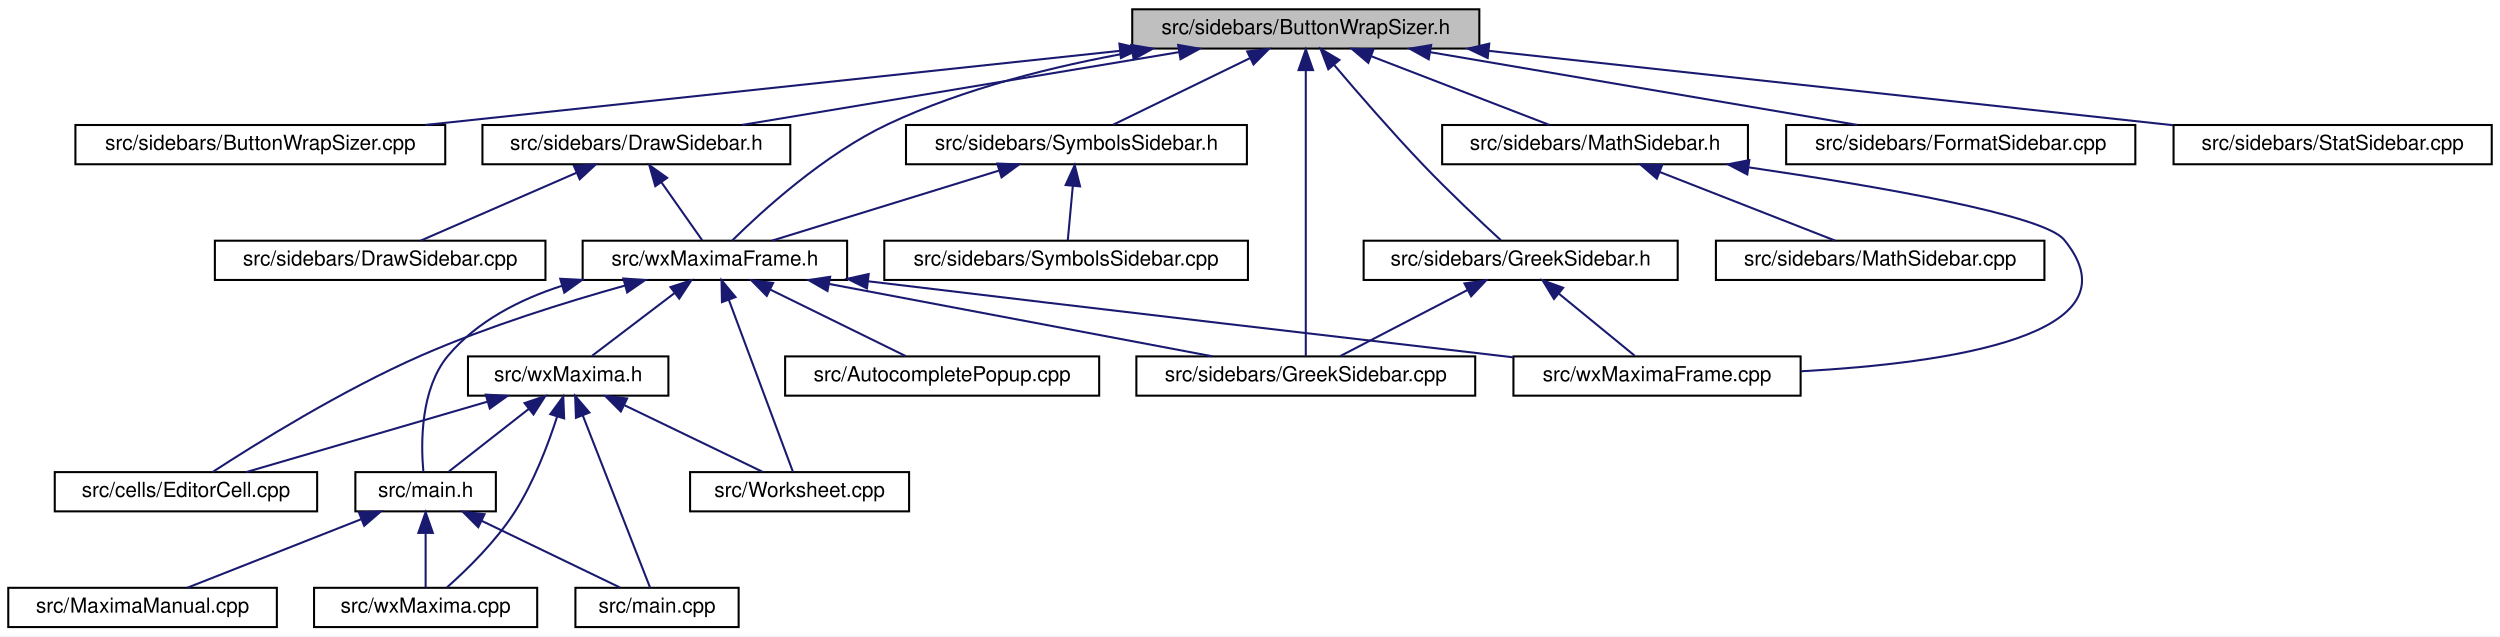
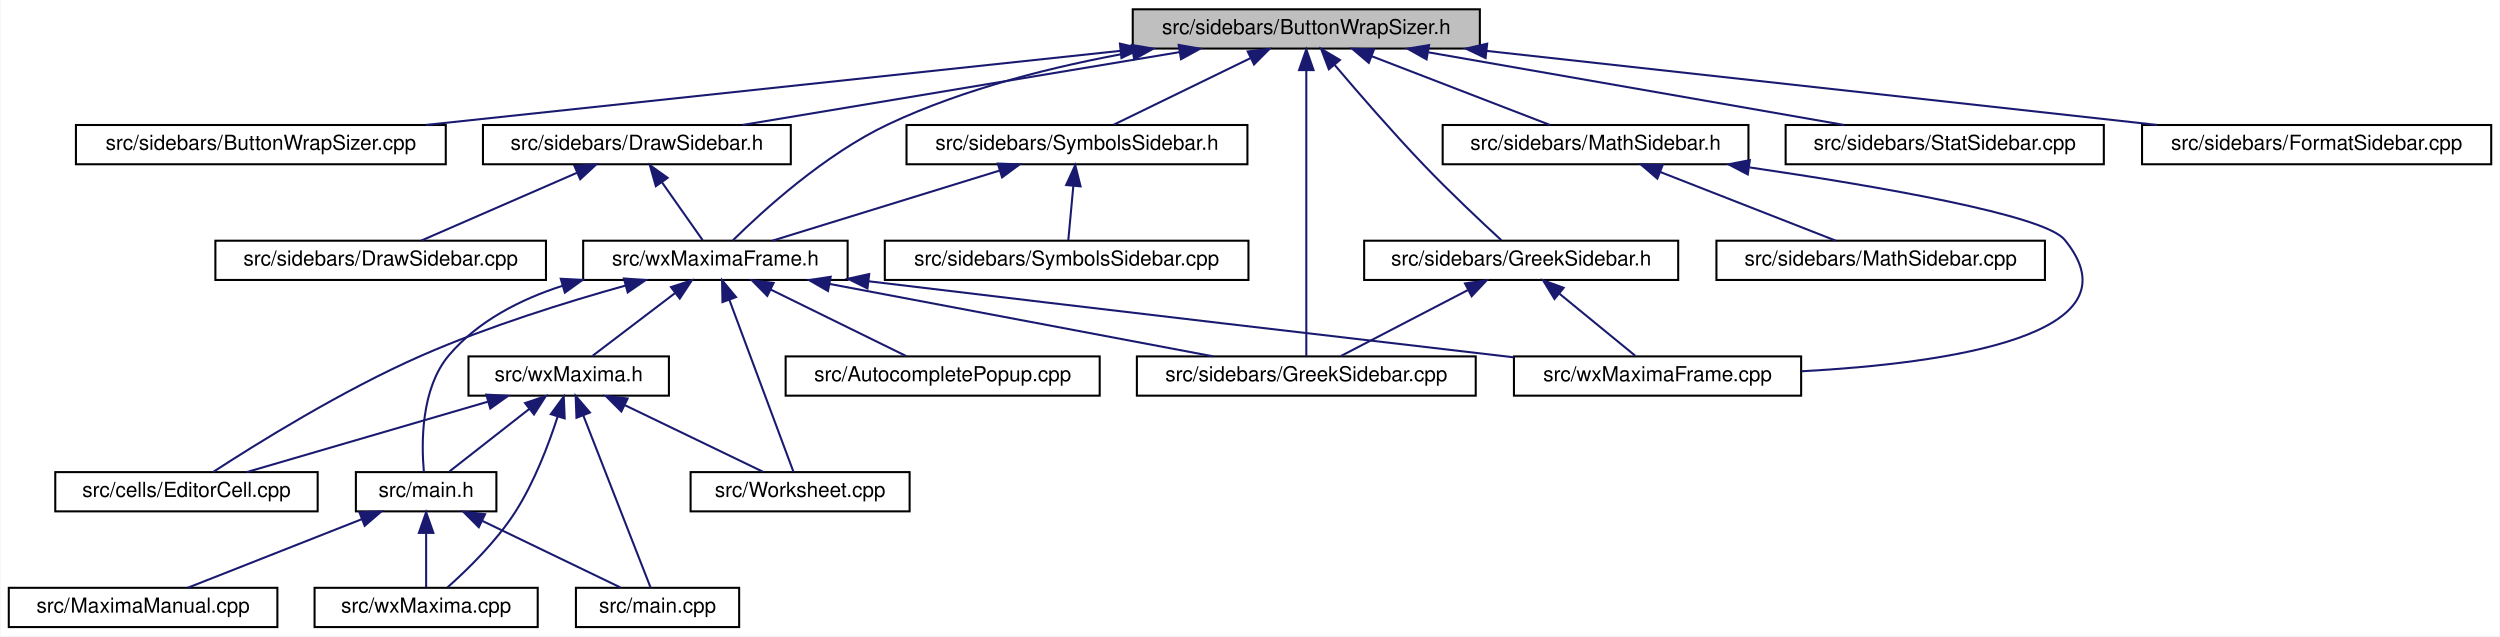
- <svg xmlns="http://www.w3.org/2000/svg" xmlns:xlink="http://www.w3.org/1999/xlink" width="1210pt" height="308pt" viewBox="0.00 0.00 1210.00 308.00">
+ <svg xmlns="http://www.w3.org/2000/svg" xmlns:xlink="http://www.w3.org/1999/xlink" width="1210pt" height="308pt" viewBox="0.00 0.00 1209.50 308.00">
  <g id="graph0" class="graph" transform="scale(1 1) rotate(0) translate(4 304)">
-     <polygon fill="white" stroke="transparent" points="-4,4 -4,-304 1206,-304 1206,4 -4,4" />
+     <polygon fill="white" stroke="transparent" points="-4,4 -4,-304 1205.5,-304 1205.5,4 -4,4" />
    <g id="node1" class="node">
      <g id="a_node1">
        <a xlink:title="This file contains the definition of the class Buttonwrapsizer that allows to select arbitrary unicod...">
          <polygon fill="#bfbfbf" stroke="black" points="544,-280.5 544,-299.5 712,-299.5 712,-280.5 544,-280.5" />
          <text text-anchor="middle" x="628" y="-287.5" font-family="Helvetica,sans-Serif" font-size="10.00">src/sidebars/ButtonWrapSizer.h</text>
        </a>
      </g>
    </g>
    <g id="node2" class="node">
      <g id="a_node2">
        <a xlink:href="ButtonWrapSizer_8cpp.html" target="_top" xlink:title="This file defines the class CharacterButton.">
          <polygon fill="white" stroke="black" points="32.5,-224.5 32.5,-243.5 211.5,-243.5 211.5,-224.5 32.5,-224.5" />
          <text text-anchor="middle" x="122" y="-231.5" font-family="Helvetica,sans-Serif" font-size="10.00">src/sidebars/ButtonWrapSizer.cpp</text>
        </a>
      </g>
    </g>
    <g id="edge1" class="edge">
      <path fill="none" stroke="midnightblue" d="M537.89,-279.38C442.46,-269.2 293.25,-253.28 201.9,-243.53" />
      <polygon fill="midnightblue" stroke="midnightblue" points="537.79,-282.89 548.1,-280.47 538.53,-275.93 537.79,-282.89" />
    </g>
    <g id="node3" class="node">
      <g id="a_node3">
        <a xlink:href="DrawSidebar_8h.html" target="_top" xlink:title="This file declares the class StatSidebar, that provides some statistics buttons.">
          <polygon fill="white" stroke="black" points="229.5,-224.5 229.5,-243.5 378.5,-243.5 378.5,-224.5 229.5,-224.5" />
          <text text-anchor="middle" x="304" y="-231.5" font-family="Helvetica,sans-Serif" font-size="10.00">src/sidebars/DrawSidebar.h</text>
        </a>
      </g>
    </g>
    <g id="edge2" class="edge">
      <path fill="none" stroke="midnightblue" d="M566.74,-278.79C505.52,-268.59 412.47,-253.08 355.1,-243.52" />
      <polygon fill="midnightblue" stroke="midnightblue" points="566.22,-282.25 576.66,-280.44 567.37,-275.35 566.22,-282.25" />
    </g>
    <g id="node5" class="node">
      <g id="a_node5">
        <a xlink:href="wxMaximaFrame_8h.html" target="_top" xlink:title="This file declares the class wxMaximaFrame.">
          <polygon fill="white" stroke="black" points="278,-168.5 278,-187.5 406,-187.5 406,-168.5 278,-168.5" />
          <text text-anchor="middle" x="342" y="-175.5" font-family="Helvetica,sans-Serif" font-size="10.00">src/wxMaximaFrame.h</text>
        </a>
      </g>
    </g>
    <g id="edge32" class="edge">
      <path fill="none" stroke="midnightblue" d="M544.1,-278.78C506.7,-272.11 462.87,-261.31 426,-244 394.95,-229.43 364.68,-201.72 350.44,-187.65" />
      <polygon fill="midnightblue" stroke="midnightblue" points="543.51,-282.23 553.96,-280.47 544.69,-275.33 543.51,-282.23" />
    </g>
    <g id="node12" class="node">
      <g id="a_node12">
        <a xlink:href="GreekSidebar_8cpp.html" target="_top" xlink:title="This file defines the class GreekSidebar.">
          <polygon fill="white" stroke="black" points="546,-112.5 546,-131.5 710,-131.5 710,-112.5 546,-112.5" />
          <text text-anchor="middle" x="628" y="-119.5" font-family="Helvetica,sans-Serif" font-size="10.00">src/sidebars/GreekSidebar.cpp</text>
        </a>
      </g>
    </g>
-     <g id="edge24" class="edge">
+     <g id="edge23" class="edge">
      <path fill="none" stroke="midnightblue" d="M628,-269.93C628,-233.92 628,-157.23 628,-131.57" />
      <polygon fill="midnightblue" stroke="midnightblue" points="624.5,-270.08 628,-280.08 631.5,-270.08 624.5,-270.08" />
    </g>
    <g id="node16" class="node">
      <g id="a_node16">
-         <a xlink:href="FormatSidebar_8cpp.html" target="_top" xlink:title="This file defines the class FormatSidebar.">
-           <polygon fill="white" stroke="black" points="860.5,-224.5 860.5,-243.5 1029.5,-243.5 1029.5,-224.5 860.5,-224.5" />
-           <text text-anchor="middle" x="945" y="-231.5" font-family="Helvetica,sans-Serif" font-size="10.00">src/sidebars/FormatSidebar.cpp</text>
-         </a>
-       </g>
-     </g>
-     <g id="edge20" class="edge">
-       <path fill="none" stroke="midnightblue" d="M688.3,-278.73C748.21,-268.52 838.99,-253.06 895.01,-243.52" />
-       <polygon fill="midnightblue" stroke="midnightblue" points="687.5,-275.31 678.23,-280.44 688.68,-282.21 687.5,-275.31" />
-     </g>
-     <g id="node17" class="node">
-       <g id="a_node17">
        <a xlink:href="GreekSidebar_8h.html" target="_top" xlink:title="This file declares the class wxMaximaFrame.">
          <polygon fill="white" stroke="black" points="656,-168.5 656,-187.5 808,-187.5 808,-168.5 656,-168.5" />
          <text text-anchor="middle" x="732" y="-175.5" font-family="Helvetica,sans-Serif" font-size="10.00">src/sidebars/GreekSidebar.h</text>
        </a>
      </g>
    </g>
-     <g id="edge21" class="edge">
+     <g id="edge20" class="edge">
      <path fill="none" stroke="midnightblue" d="M641.75,-272.53C653.07,-259.18 669.68,-240.01 685,-224 697.5,-210.94 712.73,-196.63 722.4,-187.73" />
      <polygon fill="midnightblue" stroke="midnightblue" points="638.91,-270.47 635.15,-280.38 644.27,-274.98 638.91,-270.47" />
    </g>
-     <g id="node18" class="node">
-       <g id="a_node18">
+     <g id="node17" class="node">
+       <g id="a_node17">
        <a xlink:href="MathSidebar_8h.html" target="_top" xlink:title="This file declares the class wxMaximaFrame.">
          <polygon fill="white" stroke="black" points="694,-224.5 694,-243.5 842,-243.5 842,-224.5 694,-224.5" />
          <text text-anchor="middle" x="768" y="-231.5" font-family="Helvetica,sans-Serif" font-size="10.00">src/sidebars/MathSidebar.h</text>
        </a>
      </g>
    </g>
-     <g id="edge25" class="edge">
+     <g id="edge24" class="edge">
      <path fill="none" stroke="midnightblue" d="M659.7,-276.77C686,-266.63 722.72,-252.47 745.92,-243.52" />
      <polygon fill="midnightblue" stroke="midnightblue" points="658.25,-273.58 650.18,-280.44 660.77,-280.11 658.25,-273.58" />
    </g>
+     <g id="node19" class="node">
+       <g id="a_node19">
+         <a xlink:href="StatSidebar_8cpp.html" target="_top" xlink:title="This file defines the class StatSidebar.">
+           <polygon fill="white" stroke="black" points="860,-224.5 860,-243.5 1014,-243.5 1014,-224.5 860,-224.5" />
+           <text text-anchor="middle" x="937" y="-231.5" font-family="Helvetica,sans-Serif" font-size="10.00">src/sidebars/StatSidebar.cpp</text>
+         </a>
+       </g>
+     </g>
+     <g id="edge27" class="edge">
+       <path fill="none" stroke="midnightblue" d="M687.14,-278.66C745.54,-268.46 833.78,-253.04 888.27,-243.52" />
+       <polygon fill="midnightblue" stroke="midnightblue" points="686.21,-275.27 676.96,-280.44 687.42,-282.17 686.21,-275.27" />
+     </g>
    <g id="node20" class="node">
      <g id="a_node20">
-         <a xlink:href="StatSidebar_8cpp.html" target="_top" xlink:title="This file defines the class StatSidebar.">
-           <polygon fill="white" stroke="black" points="1048,-224.5 1048,-243.5 1202,-243.5 1202,-224.5 1048,-224.5" />
-           <text text-anchor="middle" x="1125" y="-231.5" font-family="Helvetica,sans-Serif" font-size="10.00">src/sidebars/StatSidebar.cpp</text>
-         </a>
-       </g>
-     </g>
-     <g id="edge28" class="edge">
-       <path fill="none" stroke="midnightblue" d="M716.55,-279.38C810.71,-269.15 958.15,-253.13 1047.75,-243.39" />
-       <polygon fill="midnightblue" stroke="midnightblue" points="716.04,-275.91 706.48,-280.47 716.8,-282.87 716.04,-275.91" />
-     </g>
-     <g id="node21" class="node">
-       <g id="a_node21">
        <a xlink:href="SymbolsSidebar_8h.html" target="_top" xlink:title="This file declares the class wxMaximaFrame.">
          <polygon fill="white" stroke="black" points="434.5,-224.5 434.5,-243.5 599.5,-243.5 599.5,-224.5 434.5,-224.5" />
          <text text-anchor="middle" x="517" y="-231.5" font-family="Helvetica,sans-Serif" font-size="10.00">src/sidebars/SymbolsSidebar.h</text>
        </a>
      </g>
    </g>
-     <g id="edge29" class="edge">
+     <g id="edge28" class="edge">
      <path fill="none" stroke="midnightblue" d="M600.99,-275.86C580.41,-265.85 552.66,-252.35 534.79,-243.65" />
      <polygon fill="midnightblue" stroke="midnightblue" points="599.64,-279.1 610.17,-280.32 602.7,-272.8 599.64,-279.1" />
+     </g>
+     <g id="node22" class="node">
+       <g id="a_node22">
+         <a xlink:href="FormatSidebar_8cpp.html" target="_top" xlink:title="This file defines the class FormatSidebar.">
+           <polygon fill="white" stroke="black" points="1032.5,-224.5 1032.5,-243.5 1201.5,-243.5 1201.5,-224.5 1032.5,-224.5" />
+           <text text-anchor="middle" x="1117" y="-231.5" font-family="Helvetica,sans-Serif" font-size="10.00">src/sidebars/FormatSidebar.cpp</text>
+         </a>
+       </g>
+     </g>
+     <g id="edge31" class="edge">
+       <path fill="none" stroke="midnightblue" d="M715.36,-279.35C807.59,-269.17 951.59,-253.27 1039.79,-243.53" />
+       <polygon fill="midnightblue" stroke="midnightblue" points="714.77,-275.9 705.21,-280.47 715.54,-282.85 714.77,-275.9" />
    </g>
    <g id="node4" class="node">
      <g id="a_node4">
        <a xlink:href="DrawSidebar_8cpp.html" target="_top" xlink:title="This file defines the class StatSidebar.">
          <polygon fill="white" stroke="black" points="100,-168.5 100,-187.5 260,-187.5 260,-168.5 100,-168.5" />
          <text text-anchor="middle" x="180" y="-175.5" font-family="Helvetica,sans-Serif" font-size="10.00">src/sidebars/DrawSidebar.cpp</text>
        </a>
      </g>
    </g>
    <g id="edge3" class="edge">
      <path fill="none" stroke="midnightblue" d="M274.99,-220.37C251.77,-210.26 219.84,-196.35 199.56,-187.52" />
      <polygon fill="midnightblue" stroke="midnightblue" points="273.79,-223.66 284.35,-224.44 276.58,-217.24 273.79,-223.66" />
    </g>
    <g id="edge4" class="edge">
      <path fill="none" stroke="midnightblue" d="M316.06,-215.86C322.64,-206.5 330.51,-195.33 335.84,-187.75" />
      <polygon fill="midnightblue" stroke="midnightblue" points="313.17,-213.89 310.27,-224.08 318.89,-217.92 313.17,-213.89" />
    </g>
    <g id="node6" class="node">
      <g id="a_node6">
        <a xlink:href="AutocompletePopup_8cpp.html" target="_top" xlink:title="This file defines the class AutocompletePopup.">
          <polygon fill="white" stroke="black" points="376,-112.5 376,-131.5 528,-131.5 528,-112.5 376,-112.5" />
          <text text-anchor="middle" x="452" y="-119.5" font-family="Helvetica,sans-Serif" font-size="10.00">src/AutocompletePopup.cpp</text>
        </a>
      </g>
    </g>
    <g id="edge5" class="edge">
      <path fill="none" stroke="midnightblue" d="M368.76,-163.86C389.16,-153.85 416.67,-140.35 434.37,-131.65" />
      <polygon fill="midnightblue" stroke="midnightblue" points="367.11,-160.78 359.67,-168.32 370.19,-167.06 367.11,-160.78" />
    </g>
    <g id="node7" class="node">
      <g id="a_node7">
        <a xlink:href="EditorCell_8cpp.html" target="_top" xlink:title="This file defines the class EditorCell.">
          <polygon fill="white" stroke="black" points="22.5,-56.5 22.5,-75.5 149.5,-75.5 149.5,-56.5 22.5,-56.5" />
          <text text-anchor="middle" x="86" y="-63.5" font-family="Helvetica,sans-Serif" font-size="10.00">src/cells/EditorCell.cpp</text>
        </a>
      </g>
    </g>
    <g id="edge6" class="edge">
      <path fill="none" stroke="midnightblue" d="M298.58,-165.82C270.01,-157.84 232.11,-146.05 200,-132 161.6,-115.19 119.51,-88.97 98.87,-75.54" />
      <polygon fill="midnightblue" stroke="midnightblue" points="297.71,-169.21 308.28,-168.48 299.56,-162.46 297.71,-169.21" />
    </g>
    <g id="node8" class="node">
      <g id="a_node8">
        <a xlink:href="main_8h.html" target="_top" xlink:title="This file declares the class wxMaxima that contains most of the program's logic.">
          <polygon fill="white" stroke="black" points="168,-56.5 168,-75.5 236,-75.5 236,-56.5 168,-56.5" />
          <text text-anchor="middle" x="202" y="-63.5" font-family="Helvetica,sans-Serif" font-size="10.00">src/main.h</text>
        </a>
      </g>
    </g>
    <g id="edge7" class="edge">
      <path fill="none" stroke="midnightblue" d="M268.01,-165.68C247.48,-159.06 227.01,-148.58 213,-132 199.41,-115.91 199.67,-89.37 200.9,-75.71" />
      <polygon fill="midnightblue" stroke="midnightblue" points="267.16,-169.08 277.75,-168.54 269.14,-162.36 267.16,-169.08" />
    </g>
    <g id="edge11" class="edge">
      <path fill="none" stroke="midnightblue" d="M397.41,-166.54C451.47,-156.33 532.67,-141 582.89,-131.52" />
      <polygon fill="midnightblue" stroke="midnightblue" points="396.49,-163.15 387.32,-168.44 397.79,-170.03 396.49,-163.15" />
    </g>
    <g id="node13" class="node">
      <g id="a_node13">
        <a xlink:href="wxMaxima_8h.html" target="_top" xlink:title="This file declares the class wxMaxima that contains most of the program's logic.">
          <polygon fill="white" stroke="black" points="222.5,-112.5 222.5,-131.5 319.5,-131.5 319.5,-112.5 222.5,-112.5" />
          <text text-anchor="middle" x="271" y="-119.5" font-family="Helvetica,sans-Serif" font-size="10.00">src/wxMaxima.h</text>
        </a>
      </g>
    </g>
    <g id="edge12" class="edge">
      <path fill="none" stroke="midnightblue" d="M322.41,-162.1C309.63,-152.38 293.39,-140.03 282.61,-131.83" />
      <polygon fill="midnightblue" stroke="midnightblue" points="320.51,-165.06 330.59,-168.32 324.75,-159.48 320.51,-165.06" />
    </g>
    <g id="node14" class="node">
      <g id="a_node14">
        <a xlink:href="Worksheet_8cpp.html" target="_top" xlink:title="This file defines the class Worksheet.">
          <polygon fill="white" stroke="black" points="330,-56.5 330,-75.5 436,-75.5 436,-56.5 330,-56.5" />
          <text text-anchor="middle" x="383" y="-63.5" font-family="Helvetica,sans-Serif" font-size="10.00">src/Worksheet.cpp</text>
        </a>
      </g>
    </g>
    <g id="edge18" class="edge">
      <path fill="none" stroke="midnightblue" d="M348.71,-159C357.66,-135 373.13,-93.47 379.8,-75.59" />
      <polygon fill="midnightblue" stroke="midnightblue" points="345.43,-157.78 345.22,-168.37 351.99,-160.22 345.43,-157.78" />
    </g>
    <g id="node15" class="node">
      <g id="a_node15">
        <a xlink:href="wxMaximaFrame_8cpp.html" target="_top" xlink:title="This file defines the class wxMaximaFrame.">
          <polygon fill="white" stroke="black" points="728.5,-112.5 728.5,-131.5 867.5,-131.5 867.5,-112.5 728.5,-112.5" />
          <text text-anchor="middle" x="798" y="-119.5" font-family="Helvetica,sans-Serif" font-size="10.00">src/wxMaximaFrame.cpp</text>
        </a>
      </g>
    </g>
    <g id="edge19" class="edge">
      <path fill="none" stroke="midnightblue" d="M416.17,-167.86C531.67,-153.98 653.87,-139.71 728.45,-131.05" />
      <polygon fill="midnightblue" stroke="midnightblue" points="415.6,-164.41 406.09,-169.08 416.44,-171.36 415.6,-164.41" />
    </g>
    <g id="node9" class="node">
      <g id="a_node9">
        <a xlink:href="main_8cpp.html" target="_top" xlink:title="The file that defines the starting point of the program.">
          <polygon fill="white" stroke="black" points="274.5,-0.5 274.5,-19.5 353.5,-19.5 353.5,-0.5 274.5,-0.5" />
          <text text-anchor="middle" x="314" y="-7.5" font-family="Helvetica,sans-Serif" font-size="10.00">src/main.cpp</text>
        </a>
      </g>
    </g>
    <g id="edge8" class="edge">
      <path fill="none" stroke="midnightblue" d="M229.25,-51.86C250.02,-41.85 278.02,-28.35 296.05,-19.65" />
      <polygon fill="midnightblue" stroke="midnightblue" points="227.48,-48.83 219.99,-56.32 230.52,-55.13 227.48,-48.83" />
    </g>
    <g id="node10" class="node">
      <g id="a_node10">
        <a xlink:href="MaximaManual_8cpp.html" target="_top" xlink:title="This file defines the class MaximaManual.">
          <polygon fill="white" stroke="black" points="0,-0.5 0,-19.5 130,-19.5 130,-0.5 0,-0.5" />
          <text text-anchor="middle" x="65" y="-7.5" font-family="Helvetica,sans-Serif" font-size="10.00">src/MaximaManual.cpp</text>
        </a>
      </g>
    </g>
    <g id="edge9" class="edge">
      <path fill="none" stroke="midnightblue" d="M170.98,-52.77C145.24,-42.63 109.31,-28.47 86.61,-19.52" />
      <polygon fill="midnightblue" stroke="midnightblue" points="169.71,-56.03 180.29,-56.44 172.27,-49.52 169.71,-56.03" />
    </g>
    <g id="node11" class="node">
      <g id="a_node11">
        <a xlink:href="wxMaxima_8cpp.html" target="_top" xlink:title="This file defines the contents of the class wxMaxima that contains most of the program's logic.">
          <polygon fill="white" stroke="black" points="148,-0.5 148,-19.5 256,-19.5 256,-0.5 148,-0.5" />
          <text text-anchor="middle" x="202" y="-7.5" font-family="Helvetica,sans-Serif" font-size="10.00">src/wxMaxima.cpp</text>
        </a>
      </g>
    </g>
    <g id="edge10" class="edge">
      <path fill="none" stroke="midnightblue" d="M202,-45.8C202,-36.91 202,-26.78 202,-19.75" />
      <polygon fill="midnightblue" stroke="midnightblue" points="198.5,-46.08 202,-56.08 205.5,-46.08 198.5,-46.08" />
    </g>
    <g id="edge13" class="edge">
      <path fill="none" stroke="midnightblue" d="M231.83,-109.57C196.93,-99.38 146.65,-84.7 115.18,-75.52" />
      <polygon fill="midnightblue" stroke="midnightblue" points="231.11,-113 241.69,-112.44 233.07,-106.28 231.11,-113" />
    </g>
    <g id="edge14" class="edge">
      <path fill="none" stroke="midnightblue" d="M251.96,-106.1C239.54,-96.38 223.76,-84.03 213.29,-75.83" />
      <polygon fill="midnightblue" stroke="midnightblue" points="249.88,-108.92 259.91,-112.32 254.2,-103.4 249.88,-108.92" />
    </g>
    <g id="edge15" class="edge">
      <path fill="none" stroke="midnightblue" d="M278.04,-103C287.42,-79 303.65,-37.47 310.64,-19.59" />
      <polygon fill="midnightblue" stroke="midnightblue" points="274.76,-101.78 274.37,-112.37 281.27,-104.33 274.76,-101.78" />
    </g>
    <g id="edge17" class="edge">
      <path fill="none" stroke="midnightblue" d="M265.68,-102.45C261.32,-88.93 254.34,-70.52 245,-56 235.88,-41.82 221.91,-28.21 212.38,-19.75" />
      <polygon fill="midnightblue" stroke="midnightblue" points="262.35,-103.54 268.62,-112.08 269.05,-101.49 262.35,-103.54" />
    </g>
    <g id="edge16" class="edge">
      <path fill="none" stroke="midnightblue" d="M298.25,-107.86C319.02,-97.85 347.02,-84.35 365.05,-75.65" />
      <polygon fill="midnightblue" stroke="midnightblue" points="296.48,-104.83 288.99,-112.32 299.52,-111.13 296.48,-104.83" />
    </g>
-     <g id="edge22" class="edge">
+     <g id="edge21" class="edge">
      <path fill="none" stroke="midnightblue" d="M706.17,-163.59C686.94,-153.61 661.26,-140.27 644.67,-131.65" />
      <polygon fill="midnightblue" stroke="midnightblue" points="704.8,-166.82 715.29,-168.32 708.03,-160.61 704.8,-166.82" />
    </g>
-     <g id="edge23" class="edge">
+     <g id="edge22" class="edge">
      <path fill="none" stroke="midnightblue" d="M750.55,-161.82C762.38,-152.15 777.29,-139.95 787.2,-131.83" />
      <polygon fill="midnightblue" stroke="midnightblue" points="748.13,-159.28 742.6,-168.32 752.56,-164.7 748.13,-159.28" />
    </g>
-     <g id="edge27" class="edge">
+     <g id="edge26" class="edge">
      <path fill="none" stroke="midnightblue" d="M842.52,-222.98C904.86,-213.84 985.17,-199.97 995,-188 1033,-141.73 938.56,-128.14 867.67,-124.3" />
      <polygon fill="midnightblue" stroke="midnightblue" points="841.68,-219.57 832.29,-224.47 842.68,-226.5 841.68,-219.57" />
    </g>
-     <g id="node19" class="node">
-       <g id="a_node19">
+     <g id="node18" class="node">
+       <g id="a_node18">
        <a xlink:href="MathSidebar_8cpp.html" target="_top" xlink:title="This file defines the class SymbolsSidebar.">
          <polygon fill="white" stroke="black" points="826.5,-168.5 826.5,-187.5 985.5,-187.5 985.5,-168.5 826.5,-168.5" />
          <text text-anchor="middle" x="906" y="-175.5" font-family="Helvetica,sans-Serif" font-size="10.00">src/sidebars/MathSidebar.cpp</text>
        </a>
      </g>
    </g>
-     <g id="edge26" class="edge">
+     <g id="edge25" class="edge">
      <path fill="none" stroke="midnightblue" d="M799.25,-220.77C825.17,-210.63 861.36,-196.47 884.24,-187.52" />
      <polygon fill="midnightblue" stroke="midnightblue" points="797.9,-217.54 789.87,-224.44 800.45,-224.06 797.9,-217.54" />
    </g>
-     <g id="edge31" class="edge">
+     <g id="edge30" class="edge">
      <path fill="none" stroke="midnightblue" d="M479.53,-221.44C446.53,-211.26 399.24,-196.66 369.6,-187.52" />
      <polygon fill="midnightblue" stroke="midnightblue" points="478.68,-224.84 489.27,-224.44 480.75,-218.15 478.68,-224.84" />
    </g>
-     <g id="node22" class="node">
-       <g id="a_node22">
+     <g id="node21" class="node">
+       <g id="a_node21">
        <a xlink:href="SymbolsSidebar_8cpp.html" target="_top" xlink:title="This file defines the class SymbolsSidebar.">
          <polygon fill="white" stroke="black" points="424,-168.5 424,-187.5 600,-187.5 600,-168.5 424,-168.5" />
          <text text-anchor="middle" x="512" y="-175.5" font-family="Helvetica,sans-Serif" font-size="10.00">src/sidebars/SymbolsSidebar.cpp</text>
        </a>
      </g>
    </g>
-     <g id="edge30" class="edge">
+     <g id="edge29" class="edge">
      <path fill="none" stroke="midnightblue" d="M515.25,-214.1C514.42,-205.14 513.47,-194.86 512.81,-187.75" />
      <polygon fill="midnightblue" stroke="midnightblue" points="511.77,-214.45 516.17,-224.08 518.74,-213.8 511.77,-214.45" />
    </g>
  </g>
</svg>
